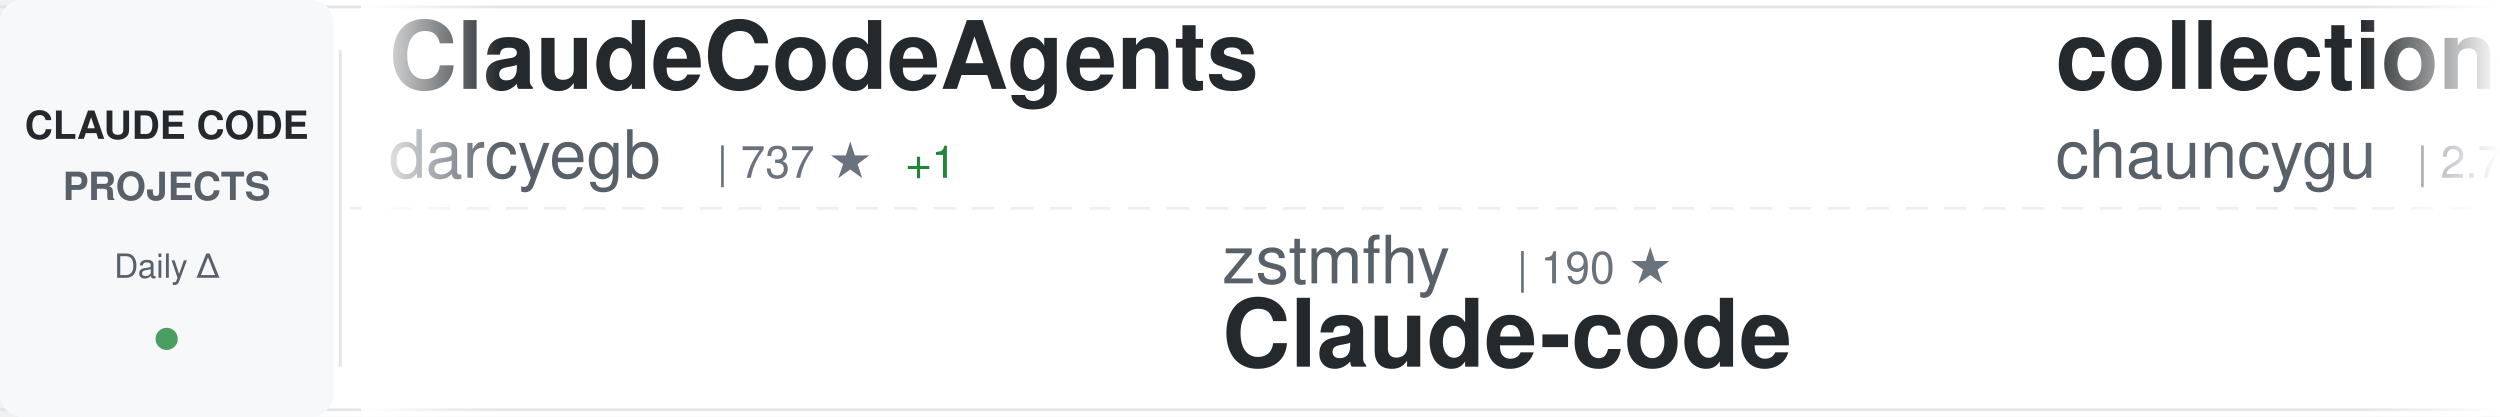
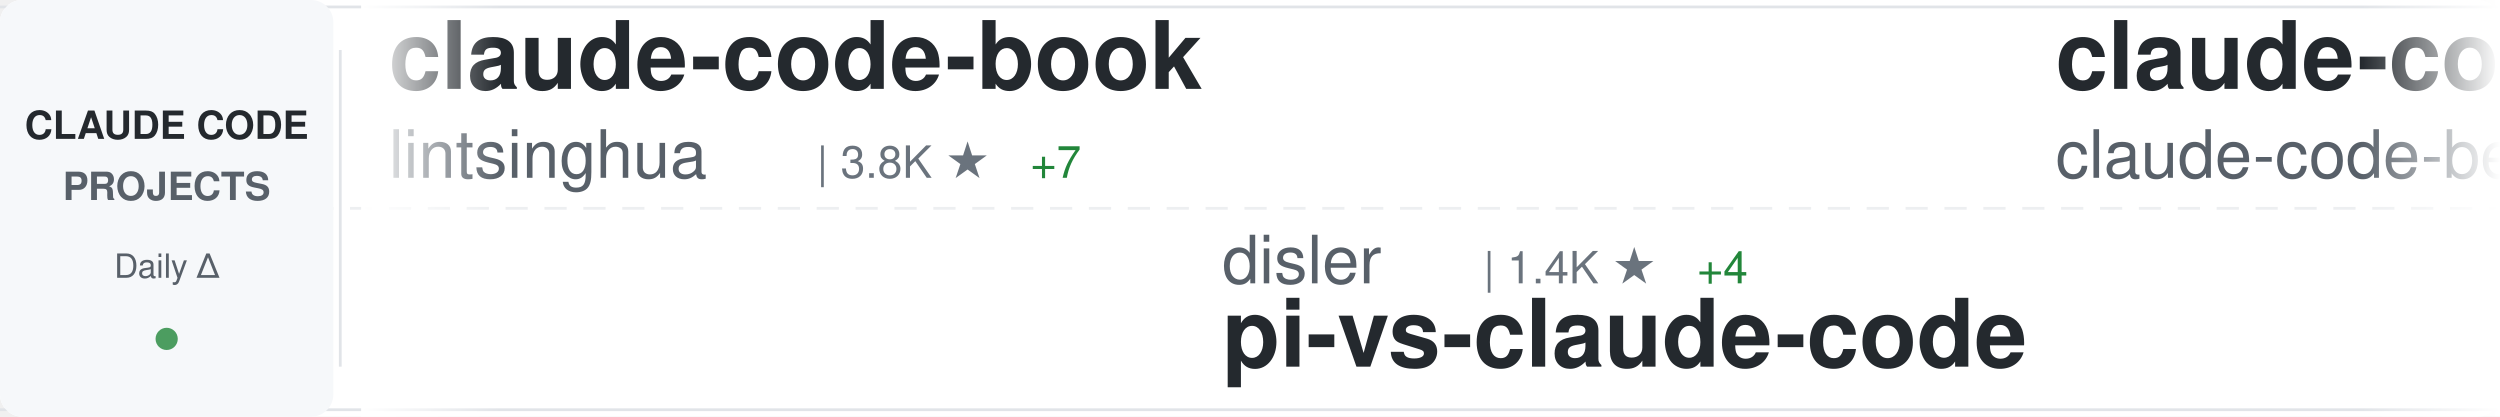
<svg xmlns="http://www.w3.org/2000/svg" width="900" height="150">
  <defs>
    <linearGradient id="awesomeLeftFade" x1="0%" y1="0%" x2="100%" y2="0%">
      <stop offset="0%" style="stop-color:#ffffff;stop-opacity:1" />
      <stop offset="100%" style="stop-color:#ffffff;stop-opacity:0" />
    </linearGradient>
    <linearGradient id="awesomeRightFade" x1="0%" y1="0%" x2="100%" y2="0%">
      <stop offset="0%" style="stop-color:#ffffff;stop-opacity:0" />
      <stop offset="100%" style="stop-color:#ffffff;stop-opacity:1" />
    </linearGradient>
  </defs>
  <rect width="900" height="150" fill="#ffffff" rx="8" />
  <rect x="0" y="2" width="900" height="1" fill="#e1e4e8" />
  <rect x="0" y="147" width="900" height="1" fill="#e1e4e8" />
  <line x1="0" y1="75" x2="900" y2="75" stroke="#e1e4e8" stroke-width="1" stroke-dasharray="8 6" opacity="0.6" />
  <rect x="0" y="0" width="120" height="150" fill="#f6f8fa" rx="8" />
  <text x="60" y="50" font-family="-apple-system, BlinkMacSystemFont, 'Segoe UI', Helvetica, Arial, sans-serif" font-size="14" font-weight="600" fill="#24292e" text-anchor="middle">CLAUDE CODE</text>
  <text x="60" y="72" font-family="-apple-system, BlinkMacSystemFont, 'Segoe UI', Helvetica, Arial, sans-serif" font-size="14" font-weight="600" fill="#586069" text-anchor="middle">PROJECTS</text>
  <text x="60" y="100" font-family="-apple-system, BlinkMacSystemFont, 'Segoe UI', Helvetica, Arial, sans-serif" font-size="12" font-weight="500" fill="#586069" text-anchor="middle">Daily Δ</text>
  <circle cx="60" cy="122" r="4" fill="#22863a" opacity="0.8" />
  <rect x="122" y="18" width="1" height="114" fill="#e1e4e8" />
  <clipPath id="awesomeTickerClip">
    <rect x="130" y="0" width="770" height="150" />
  </clipPath>
  <g clip-path="url(#awesomeTickerClip)">
    <g id="awesomeTickerItems">
      <animateTransform attributeName="transform" attributeType="XML" type="translate" from="0 0" to="-3000 0" dur="54s" repeatCount="indefinite" />
      <g transform="translate(0, 0)">
-         <text x="140" y="32" font-family="-apple-system, BlinkMacSystemFont, 'Segoe UI', Helvetica, Arial, sans-serif" font-size="34" font-weight="600" fill="#24292e">ClaudeCodeAgents</text>
-         <text x="140" y="64" font-family="-apple-system, BlinkMacSystemFont, 'Segoe UI', Helvetica, Arial, sans-serif" font-size="24" font-weight="400" fill="#586069">darcyegb</text>
-         <text x="258" y="64" font-family="-apple-system, BlinkMacSystemFont, 'Segoe UI', Helvetica, Arial, sans-serif" font-size="16" font-weight="500" fill="#6a737d">| 737 ★</text>
-         <text x="326" y="64" font-family="-apple-system, BlinkMacSystemFont, 'Segoe UI', Helvetica, Arial, sans-serif" font-size="16" font-weight="500" fill="#22863a"> +1</text>
-       </g>
-       <g transform="translate(300, 0)">
-         <text x="140" y="102" font-family="-apple-system, BlinkMacSystemFont, 'Segoe UI', Helvetica, Arial, sans-serif" font-size="24" font-weight="400" fill="#586069">zstmfhy</text>
-         <text x="246" y="102" font-family="-apple-system, BlinkMacSystemFont, 'Segoe UI', Helvetica, Arial, sans-serif" font-size="16" font-weight="500" fill="#6a737d">| 190 ★</text>
-         <text x="140" y="132" font-family="-apple-system, BlinkMacSystemFont, 'Segoe UI', Helvetica, Arial, sans-serif" font-size="34" font-weight="600" fill="#24292e">Claude-code</text>
-       </g>
-       <g transform="translate(600, 0)">
-         <text x="140" y="32" font-family="-apple-system, BlinkMacSystemFont, 'Segoe UI', Helvetica, Arial, sans-serif" font-size="34" font-weight="600" fill="#24292e">collection-claude-code-s...</text>
-         <text x="140" y="64" font-family="-apple-system, BlinkMacSystemFont, 'Segoe UI', Helvetica, Arial, sans-serif" font-size="24" font-weight="400" fill="#586069">chauncygu</text>
-         <text x="270" y="64" font-family="-apple-system, BlinkMacSystemFont, 'Segoe UI', Helvetica, Arial, sans-serif" font-size="16" font-weight="500" fill="#6a737d">| 2.7K ★</text>
-         <text x="347" y="64" font-family="-apple-system, BlinkMacSystemFont, 'Segoe UI', Helvetica, Arial, sans-serif" font-size="16" font-weight="500" fill="#22863a"> +3</text>
-       </g>
-       <g transform="translate(900, 0)">
-         <text x="140" y="102" font-family="-apple-system, BlinkMacSystemFont, 'Segoe UI', Helvetica, Arial, sans-serif" font-size="24" font-weight="400" fill="#586069">frankbria</text>
-         <text x="270" y="102" font-family="-apple-system, BlinkMacSystemFont, 'Segoe UI', Helvetica, Arial, sans-serif" font-size="16" font-weight="500" fill="#6a737d">| 9.5K ★</text>
-         <text x="347" y="102" font-family="-apple-system, BlinkMacSystemFont, 'Segoe UI', Helvetica, Arial, sans-serif" font-size="16" font-weight="500" fill="#22863a"> +4</text>
-         <text x="140" y="132" font-family="-apple-system, BlinkMacSystemFont, 'Segoe UI', Helvetica, Arial, sans-serif" font-size="34" font-weight="600" fill="#24292e">ralph-claude-code</text>
-       </g>
-       <g transform="translate(1200, 0)">
-         <text x="140" y="32" font-family="-apple-system, BlinkMacSystemFont, 'Segoe UI', Helvetica, Arial, sans-serif" font-size="34" font-weight="600" fill="#24292e">claude-code-prompts</text>
-         <text x="140" y="64" font-family="-apple-system, BlinkMacSystemFont, 'Segoe UI', Helvetica, Arial, sans-serif" font-size="24" font-weight="400" fill="#586069">repowise-dev</text>
-         <text x="306" y="64" font-family="-apple-system, BlinkMacSystemFont, 'Segoe UI', Helvetica, Arial, sans-serif" font-size="16" font-weight="500" fill="#6a737d">| 1.1K ★</text>
-         <text x="383" y="64" font-family="-apple-system, BlinkMacSystemFont, 'Segoe UI', Helvetica, Arial, sans-serif" font-size="16" font-weight="500" fill="#22863a"> +2</text>
-       </g>
-       <g transform="translate(1500, 0)">
-         <text x="140" y="102" font-family="-apple-system, BlinkMacSystemFont, 'Segoe UI', Helvetica, Arial, sans-serif" font-size="24" font-weight="400" fill="#586069">SeemSeam</text>
-         <text x="258" y="102" font-family="-apple-system, BlinkMacSystemFont, 'Segoe UI', Helvetica, Arial, sans-serif" font-size="16" font-weight="500" fill="#6a737d">| 3.1K ★</text>
-         <text x="335" y="102" font-family="-apple-system, BlinkMacSystemFont, 'Segoe UI', Helvetica, Arial, sans-serif" font-size="16" font-weight="500" fill="#22863a"> +7</text>
-         <text x="140" y="132" font-family="-apple-system, BlinkMacSystemFont, 'Segoe UI', Helvetica, Arial, sans-serif" font-size="34" font-weight="600" fill="#24292e">claude_codex_bridge</text>
-       </g>
-       <g transform="translate(1800, 0)">
        <text x="140" y="32" font-family="-apple-system, BlinkMacSystemFont, 'Segoe UI', Helvetica, Arial, sans-serif" font-size="34" font-weight="600" fill="#24292e">claude-code-book</text>
        <text x="140" y="64" font-family="-apple-system, BlinkMacSystemFont, 'Segoe UI', Helvetica, Arial, sans-serif" font-size="24" font-weight="400" fill="#586069">lintsinghua</text>
        <text x="294" y="64" font-family="-apple-system, BlinkMacSystemFont, 'Segoe UI', Helvetica, Arial, sans-serif" font-size="16" font-weight="500" fill="#6a737d">| 3.8K ★</text>
        <text x="371" y="64" font-family="-apple-system, BlinkMacSystemFont, 'Segoe UI', Helvetica, Arial, sans-serif" font-size="16" font-weight="500" fill="#22863a"> +7</text>
      </g>
+       <g transform="translate(300, 0)">
+         <text x="140" y="102" font-family="-apple-system, BlinkMacSystemFont, 'Segoe UI', Helvetica, Arial, sans-serif" font-size="24" font-weight="400" fill="#586069">disler</text>
+         <text x="234" y="102" font-family="-apple-system, BlinkMacSystemFont, 'Segoe UI', Helvetica, Arial, sans-serif" font-size="16" font-weight="500" fill="#6a737d">| 1.4K ★</text>
+         <text x="311" y="102" font-family="-apple-system, BlinkMacSystemFont, 'Segoe UI', Helvetica, Arial, sans-serif" font-size="16" font-weight="500" fill="#22863a"> +4</text>
+         <text x="140" y="132" font-family="-apple-system, BlinkMacSystemFont, 'Segoe UI', Helvetica, Arial, sans-serif" font-size="34" font-weight="600" fill="#24292e">pi-vs-claude-code</text>
+       </g>
+       <g transform="translate(600, 0)">
+         <text x="140" y="32" font-family="-apple-system, BlinkMacSystemFont, 'Segoe UI', Helvetica, Arial, sans-serif" font-size="34" font-weight="600" fill="#24292e">claude-code</text>
+         <text x="140" y="64" font-family="-apple-system, BlinkMacSystemFont, 'Segoe UI', Helvetica, Arial, sans-serif" font-size="24" font-weight="400" fill="#586069">claude-code-best</text>
+         <text x="354" y="64" font-family="-apple-system, BlinkMacSystemFont, 'Segoe UI', Helvetica, Arial, sans-serif" font-size="16" font-weight="500" fill="#6a737d">| 20.5K ★</text>
+         <text x="440" y="64" font-family="-apple-system, BlinkMacSystemFont, 'Segoe UI', Helvetica, Arial, sans-serif" font-size="16" font-weight="500" fill="#22863a"> +35</text>
+       </g>
+       <g transform="translate(900, 0)">
+         <text x="140" y="102" font-family="-apple-system, BlinkMacSystemFont, 'Segoe UI', Helvetica, Arial, sans-serif" font-size="24" font-weight="400" fill="#586069">musistudio</text>
+         <text x="282" y="102" font-family="-apple-system, BlinkMacSystemFont, 'Segoe UI', Helvetica, Arial, sans-serif" font-size="16" font-weight="500" fill="#6a737d">| 35.4K ★</text>
+         <text x="368" y="102" font-family="-apple-system, BlinkMacSystemFont, 'Segoe UI', Helvetica, Arial, sans-serif" font-size="16" font-weight="500" fill="#22863a"> +27</text>
+         <text x="140" y="132" font-family="-apple-system, BlinkMacSystemFont, 'Segoe UI', Helvetica, Arial, sans-serif" font-size="34" font-weight="600" fill="#24292e">claude-code-router</text>
+       </g>
+       <g transform="translate(1200, 0)">
+         <text x="140" y="32" font-family="-apple-system, BlinkMacSystemFont, 'Segoe UI', Helvetica, Arial, sans-serif" font-size="34" font-weight="600" fill="#24292e">claude-code-video-toolki...</text>
+         <text x="140" y="64" font-family="-apple-system, BlinkMacSystemFont, 'Segoe UI', Helvetica, Arial, sans-serif" font-size="24" font-weight="400" fill="#586069">digitalsamba</text>
+         <text x="306" y="64" font-family="-apple-system, BlinkMacSystemFont, 'Segoe UI', Helvetica, Arial, sans-serif" font-size="16" font-weight="500" fill="#6a737d">| 1.6K ★</text>
+         <text x="383" y="64" font-family="-apple-system, BlinkMacSystemFont, 'Segoe UI', Helvetica, Arial, sans-serif" font-size="16" font-weight="500" fill="#22863a"> +9</text>
+       </g>
+       <g transform="translate(1500, 0)">
+         <text x="140" y="102" font-family="-apple-system, BlinkMacSystemFont, 'Segoe UI', Helvetica, Arial, sans-serif" font-size="24" font-weight="400" fill="#586069">jarmuine</text>
+         <text x="258" y="102" font-family="-apple-system, BlinkMacSystemFont, 'Segoe UI', Helvetica, Arial, sans-serif" font-size="16" font-weight="500" fill="#6a737d">| 2.2K ★</text>
+         <text x="140" y="132" font-family="-apple-system, BlinkMacSystemFont, 'Segoe UI', Helvetica, Arial, sans-serif" font-size="34" font-weight="600" fill="#24292e">claude-code</text>
+       </g>
+       <g transform="translate(1800, 0)">
+         <text x="140" y="32" font-family="-apple-system, BlinkMacSystemFont, 'Segoe UI', Helvetica, Arial, sans-serif" font-size="34" font-weight="600" fill="#24292e">claude_code_src</text>
+         <text x="140" y="64" font-family="-apple-system, BlinkMacSystemFont, 'Segoe UI', Helvetica, Arial, sans-serif" font-size="24" font-weight="400" fill="#586069">ponponon</text>
+         <text x="258" y="64" font-family="-apple-system, BlinkMacSystemFont, 'Segoe UI', Helvetica, Arial, sans-serif" font-size="16" font-weight="500" fill="#6a737d">| 2.3K ★</text>
+       </g>
      <g transform="translate(2100, 0)">
-         <text x="140" y="102" font-family="-apple-system, BlinkMacSystemFont, 'Segoe UI', Helvetica, Arial, sans-serif" font-size="24" font-weight="400" fill="#586069">Donchitos</text>
-         <text x="270" y="102" font-family="-apple-system, BlinkMacSystemFont, 'Segoe UI', Helvetica, Arial, sans-serif" font-size="16" font-weight="500" fill="#6a737d">| 22.4K ★</text>
-         <text x="356" y="102" font-family="-apple-system, BlinkMacSystemFont, 'Segoe UI', Helvetica, Arial, sans-serif" font-size="16" font-weight="500" fill="#22863a"> +39</text>
-         <text x="140" y="132" font-family="-apple-system, BlinkMacSystemFont, 'Segoe UI', Helvetica, Arial, sans-serif" font-size="34" font-weight="600" fill="#24292e">Claude-Code-Game-Studios</text>
+         <text x="140" y="102" font-family="-apple-system, BlinkMacSystemFont, 'Segoe UI', Helvetica, Arial, sans-serif" font-size="24" font-weight="400" fill="#586069">luyao618</text>
+         <text x="258" y="102" font-family="-apple-system, BlinkMacSystemFont, 'Segoe UI', Helvetica, Arial, sans-serif" font-size="16" font-weight="500" fill="#6a737d">| 1.6K ★</text>
+         <text x="140" y="132" font-family="-apple-system, BlinkMacSystemFont, 'Segoe UI', Helvetica, Arial, sans-serif" font-size="34" font-weight="600" fill="#24292e">Claude-Code-Source-Study</text>
      </g>
      <g transform="translate(2400, 0)">
-         <text x="140" y="32" font-family="-apple-system, BlinkMacSystemFont, 'Segoe UI', Helvetica, Arial, sans-serif" font-size="34" font-weight="600" fill="#24292e">claude-code-best-practic...</text>
-         <text x="140" y="64" font-family="-apple-system, BlinkMacSystemFont, 'Segoe UI', Helvetica, Arial, sans-serif" font-size="24" font-weight="400" fill="#586069">shanraisshan</text>
-         <text x="306" y="64" font-family="-apple-system, BlinkMacSystemFont, 'Segoe UI', Helvetica, Arial, sans-serif" font-size="16" font-weight="500" fill="#6a737d">| 61.3K ★</text>
-         <text x="392" y="64" font-family="-apple-system, BlinkMacSystemFont, 'Segoe UI', Helvetica, Arial, sans-serif" font-size="16" font-weight="500" fill="#22863a"> +187</text>
+         <text x="140" y="32" font-family="-apple-system, BlinkMacSystemFont, 'Segoe UI', Helvetica, Arial, sans-serif" font-size="34" font-weight="600" fill="#24292e">claude-code-sourcemap</text>
+         <text x="140" y="64" font-family="-apple-system, BlinkMacSystemFont, 'Segoe UI', Helvetica, Arial, sans-serif" font-size="24" font-weight="400" fill="#586069">ChinaSiro</text>
+         <text x="270" y="64" font-family="-apple-system, BlinkMacSystemFont, 'Segoe UI', Helvetica, Arial, sans-serif" font-size="16" font-weight="500" fill="#6a737d">| 9.5K ★</text>
+         <text x="347" y="64" font-family="-apple-system, BlinkMacSystemFont, 'Segoe UI', Helvetica, Arial, sans-serif" font-size="16" font-weight="500" fill="#22863a"> +3</text>
      </g>
      <g transform="translate(2700, 0)">
-         <text x="140" y="102" font-family="-apple-system, BlinkMacSystemFont, 'Segoe UI', Helvetica, Arial, sans-serif" font-size="24" font-weight="400" fill="#586069">zebbern</text>
-         <text x="246" y="102" font-family="-apple-system, BlinkMacSystemFont, 'Segoe UI', Helvetica, Arial, sans-serif" font-size="16" font-weight="500" fill="#6a737d">| 4.3K ★</text>
-         <text x="323" y="102" font-family="-apple-system, BlinkMacSystemFont, 'Segoe UI', Helvetica, Arial, sans-serif" font-size="16" font-weight="500" fill="#22863a"> +1</text>
-         <text x="140" y="132" font-family="-apple-system, BlinkMacSystemFont, 'Segoe UI', Helvetica, Arial, sans-serif" font-size="34" font-weight="600" fill="#24292e">claude-code-guide</text>
+         <text x="140" y="102" font-family="-apple-system, BlinkMacSystemFont, 'Segoe UI', Helvetica, Arial, sans-serif" font-size="24" font-weight="400" fill="#586069">codeaashu</text>
+         <text x="270" y="102" font-family="-apple-system, BlinkMacSystemFont, 'Segoe UI', Helvetica, Arial, sans-serif" font-size="16" font-weight="500" fill="#6a737d">| 3.0K ★</text>
+         <text x="347" y="102" font-family="-apple-system, BlinkMacSystemFont, 'Segoe UI', Helvetica, Arial, sans-serif" font-size="16" font-weight="500" fill="#22863a"> +14</text>
+         <text x="140" y="132" font-family="-apple-system, BlinkMacSystemFont, 'Segoe UI', Helvetica, Arial, sans-serif" font-size="34" font-weight="600" fill="#24292e">claude-code</text>
      </g>
      <g transform="translate(3000, 0)">
-         <text x="140" y="32" font-family="-apple-system, BlinkMacSystemFont, 'Segoe UI', Helvetica, Arial, sans-serif" font-size="34" font-weight="600" fill="#24292e">ClaudeCodeAgents</text>
-         <text x="140" y="64" font-family="-apple-system, BlinkMacSystemFont, 'Segoe UI', Helvetica, Arial, sans-serif" font-size="24" font-weight="400" fill="#586069">darcyegb</text>
-         <text x="258" y="64" font-family="-apple-system, BlinkMacSystemFont, 'Segoe UI', Helvetica, Arial, sans-serif" font-size="16" font-weight="500" fill="#6a737d">| 737 ★</text>
-         <text x="326" y="64" font-family="-apple-system, BlinkMacSystemFont, 'Segoe UI', Helvetica, Arial, sans-serif" font-size="16" font-weight="500" fill="#22863a"> +1</text>
+         <text x="140" y="32" font-family="-apple-system, BlinkMacSystemFont, 'Segoe UI', Helvetica, Arial, sans-serif" font-size="34" font-weight="600" fill="#24292e">claude-code-book</text>
+         <text x="140" y="64" font-family="-apple-system, BlinkMacSystemFont, 'Segoe UI', Helvetica, Arial, sans-serif" font-size="24" font-weight="400" fill="#586069">lintsinghua</text>
+         <text x="294" y="64" font-family="-apple-system, BlinkMacSystemFont, 'Segoe UI', Helvetica, Arial, sans-serif" font-size="16" font-weight="500" fill="#6a737d">| 3.8K ★</text>
+         <text x="371" y="64" font-family="-apple-system, BlinkMacSystemFont, 'Segoe UI', Helvetica, Arial, sans-serif" font-size="16" font-weight="500" fill="#22863a"> +7</text>
      </g>
      <g transform="translate(3300, 0)">
-         <text x="140" y="102" font-family="-apple-system, BlinkMacSystemFont, 'Segoe UI', Helvetica, Arial, sans-serif" font-size="24" font-weight="400" fill="#586069">zstmfhy</text>
-         <text x="246" y="102" font-family="-apple-system, BlinkMacSystemFont, 'Segoe UI', Helvetica, Arial, sans-serif" font-size="16" font-weight="500" fill="#6a737d">| 190 ★</text>
-         <text x="140" y="132" font-family="-apple-system, BlinkMacSystemFont, 'Segoe UI', Helvetica, Arial, sans-serif" font-size="34" font-weight="600" fill="#24292e">Claude-code</text>
+         <text x="140" y="102" font-family="-apple-system, BlinkMacSystemFont, 'Segoe UI', Helvetica, Arial, sans-serif" font-size="24" font-weight="400" fill="#586069">disler</text>
+         <text x="234" y="102" font-family="-apple-system, BlinkMacSystemFont, 'Segoe UI', Helvetica, Arial, sans-serif" font-size="16" font-weight="500" fill="#6a737d">| 1.4K ★</text>
+         <text x="311" y="102" font-family="-apple-system, BlinkMacSystemFont, 'Segoe UI', Helvetica, Arial, sans-serif" font-size="16" font-weight="500" fill="#22863a"> +4</text>
+         <text x="140" y="132" font-family="-apple-system, BlinkMacSystemFont, 'Segoe UI', Helvetica, Arial, sans-serif" font-size="34" font-weight="600" fill="#24292e">pi-vs-claude-code</text>
      </g>
      <g transform="translate(3600, 0)">
-         <text x="140" y="32" font-family="-apple-system, BlinkMacSystemFont, 'Segoe UI', Helvetica, Arial, sans-serif" font-size="34" font-weight="600" fill="#24292e">collection-claude-code-s...</text>
-         <text x="140" y="64" font-family="-apple-system, BlinkMacSystemFont, 'Segoe UI', Helvetica, Arial, sans-serif" font-size="24" font-weight="400" fill="#586069">chauncygu</text>
-         <text x="270" y="64" font-family="-apple-system, BlinkMacSystemFont, 'Segoe UI', Helvetica, Arial, sans-serif" font-size="16" font-weight="500" fill="#6a737d">| 2.7K ★</text>
-         <text x="347" y="64" font-family="-apple-system, BlinkMacSystemFont, 'Segoe UI', Helvetica, Arial, sans-serif" font-size="16" font-weight="500" fill="#22863a"> +3</text>
+         <text x="140" y="32" font-family="-apple-system, BlinkMacSystemFont, 'Segoe UI', Helvetica, Arial, sans-serif" font-size="34" font-weight="600" fill="#24292e">claude-code</text>
+         <text x="140" y="64" font-family="-apple-system, BlinkMacSystemFont, 'Segoe UI', Helvetica, Arial, sans-serif" font-size="24" font-weight="400" fill="#586069">claude-code-best</text>
+         <text x="354" y="64" font-family="-apple-system, BlinkMacSystemFont, 'Segoe UI', Helvetica, Arial, sans-serif" font-size="16" font-weight="500" fill="#6a737d">| 20.5K ★</text>
+         <text x="440" y="64" font-family="-apple-system, BlinkMacSystemFont, 'Segoe UI', Helvetica, Arial, sans-serif" font-size="16" font-weight="500" fill="#22863a"> +35</text>
      </g>
      <g transform="translate(3900, 0)">
-         <text x="140" y="102" font-family="-apple-system, BlinkMacSystemFont, 'Segoe UI', Helvetica, Arial, sans-serif" font-size="24" font-weight="400" fill="#586069">frankbria</text>
-         <text x="270" y="102" font-family="-apple-system, BlinkMacSystemFont, 'Segoe UI', Helvetica, Arial, sans-serif" font-size="16" font-weight="500" fill="#6a737d">| 9.5K ★</text>
-         <text x="347" y="102" font-family="-apple-system, BlinkMacSystemFont, 'Segoe UI', Helvetica, Arial, sans-serif" font-size="16" font-weight="500" fill="#22863a"> +4</text>
-         <text x="140" y="132" font-family="-apple-system, BlinkMacSystemFont, 'Segoe UI', Helvetica, Arial, sans-serif" font-size="34" font-weight="600" fill="#24292e">ralph-claude-code</text>
+         <text x="140" y="102" font-family="-apple-system, BlinkMacSystemFont, 'Segoe UI', Helvetica, Arial, sans-serif" font-size="24" font-weight="400" fill="#586069">musistudio</text>
+         <text x="282" y="102" font-family="-apple-system, BlinkMacSystemFont, 'Segoe UI', Helvetica, Arial, sans-serif" font-size="16" font-weight="500" fill="#6a737d">| 35.4K ★</text>
+         <text x="368" y="102" font-family="-apple-system, BlinkMacSystemFont, 'Segoe UI', Helvetica, Arial, sans-serif" font-size="16" font-weight="500" fill="#22863a"> +27</text>
+         <text x="140" y="132" font-family="-apple-system, BlinkMacSystemFont, 'Segoe UI', Helvetica, Arial, sans-serif" font-size="34" font-weight="600" fill="#24292e">claude-code-router</text>
      </g>
    </g>
  </g>
  <rect x="130" y="0" width="50" height="150" fill="url(#awesomeLeftFade)" />
  <rect x="850" y="0" width="50" height="150" fill="url(#awesomeRightFade)" />
</svg>
